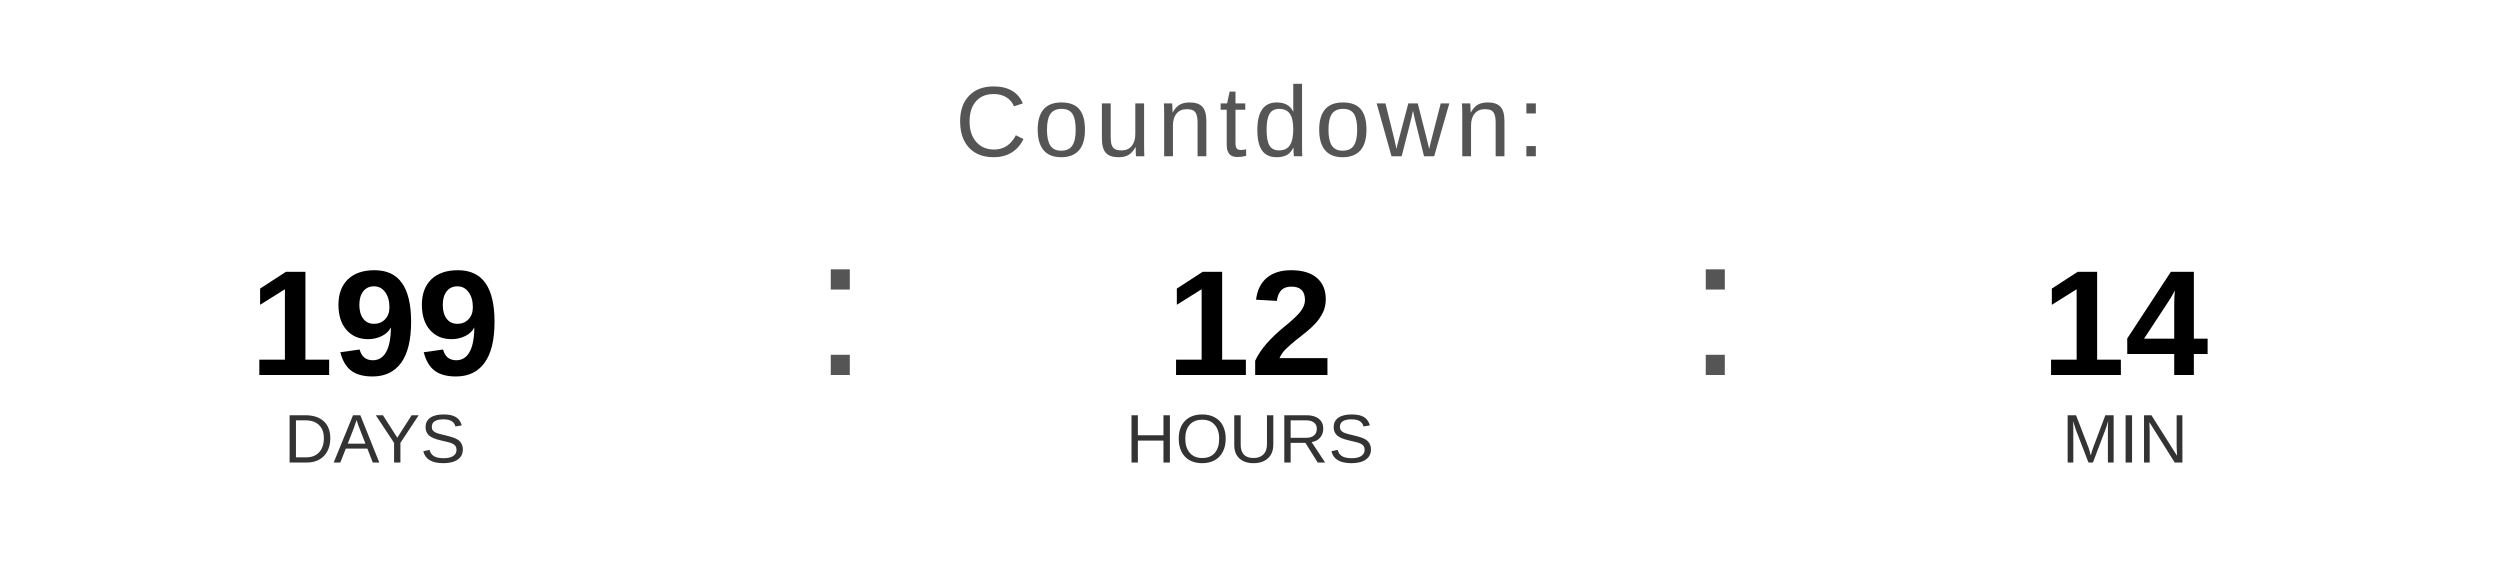
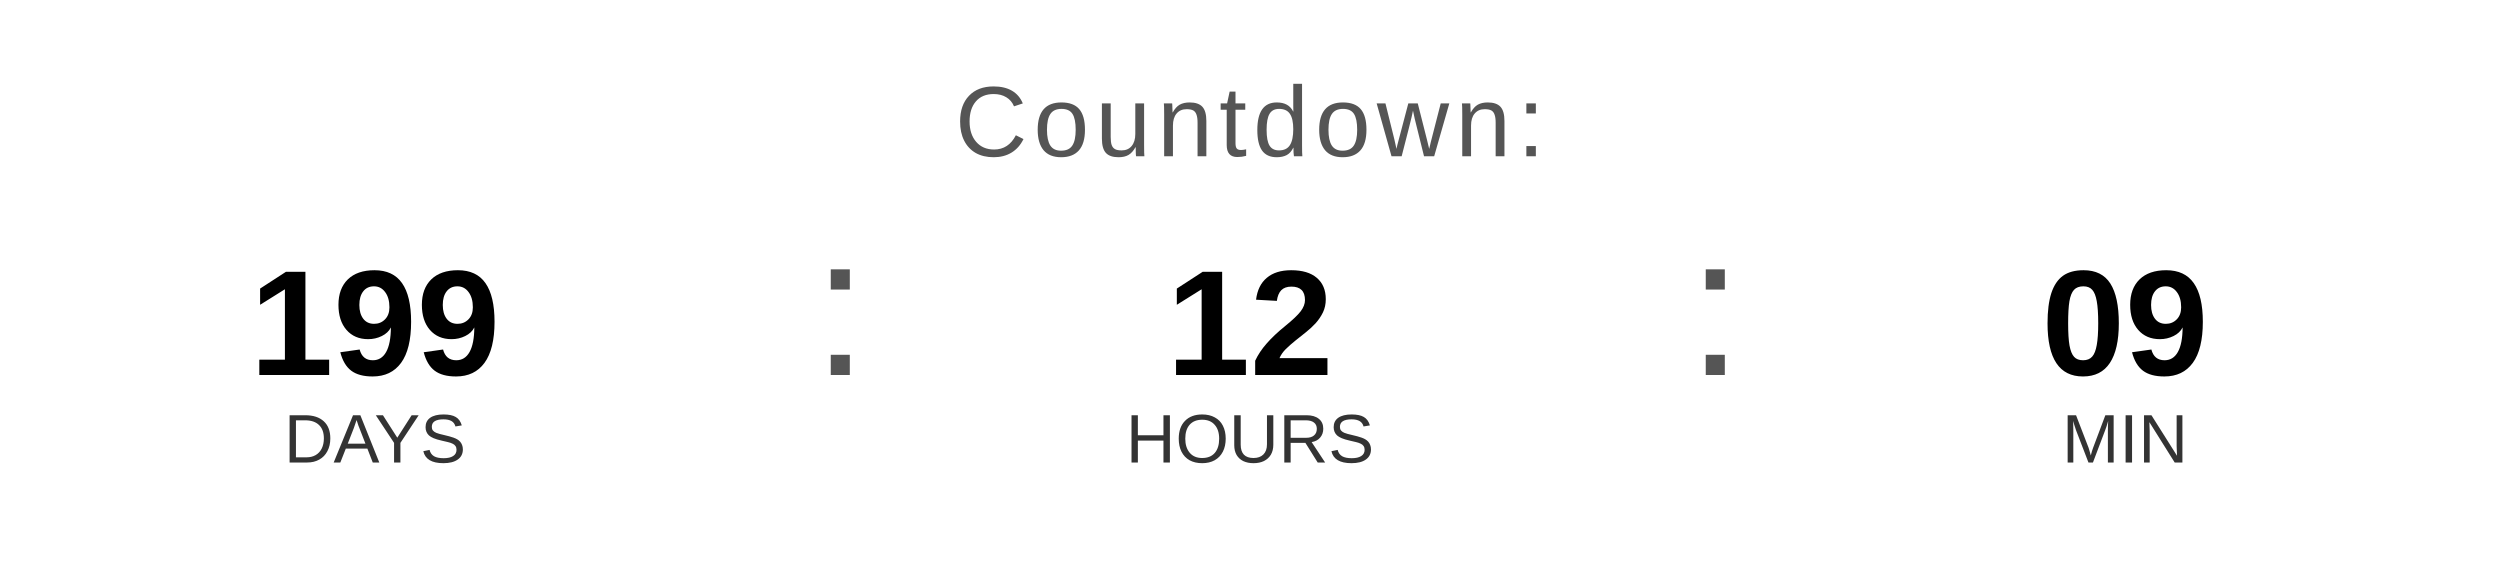
<svg xmlns="http://www.w3.org/2000/svg" width="400" height="90" viewBox="0 0 400 90">
  <text x="200" y="25" font-family="Arial, Helvetica, sans-serif" font-size="16" fill="#555555" text-anchor="middle" letter-spacing="1">
    Countdown:
  </text>
  <text x="60" y="60" font-family="Arial, Helvetica, sans-serif" font-size="24" font-weight="bold" fill="#000000" text-anchor="middle">199</text>
  <text x="60" y="74" font-family="Arial, Helvetica, sans-serif" font-size="11" fill="#333333" text-anchor="middle">DAYS</text>
  <text x="130" y="60" font-family="Arial, sans-serif" font-size="32" fill="#555555">:</text>
  <text x="200" y="60" font-family="Arial, Helvetica, sans-serif" font-size="24" font-weight="bold" fill="#000000" text-anchor="middle">12</text>
  <text x="200" y="74" font-family="Arial, Helvetica, sans-serif" font-size="11" fill="#333333" text-anchor="middle">HOURS</text>
  <text x="270" y="60" font-family="Arial, sans-serif" font-size="32" fill="#555555">:</text>
-   <text x="340" y="60" font-family="Arial, Helvetica, sans-serif" font-size="24" font-weight="bold" fill="#000000" text-anchor="middle">14</text>
+   <text x="340" y="60" font-family="Arial, Helvetica, sans-serif" font-size="24" font-weight="bold" fill="#000000" text-anchor="middle">09</text>
  <text x="340" y="74" font-family="Arial, Helvetica, sans-serif" font-size="11" fill="#333333" text-anchor="middle">MIN</text>
</svg>
